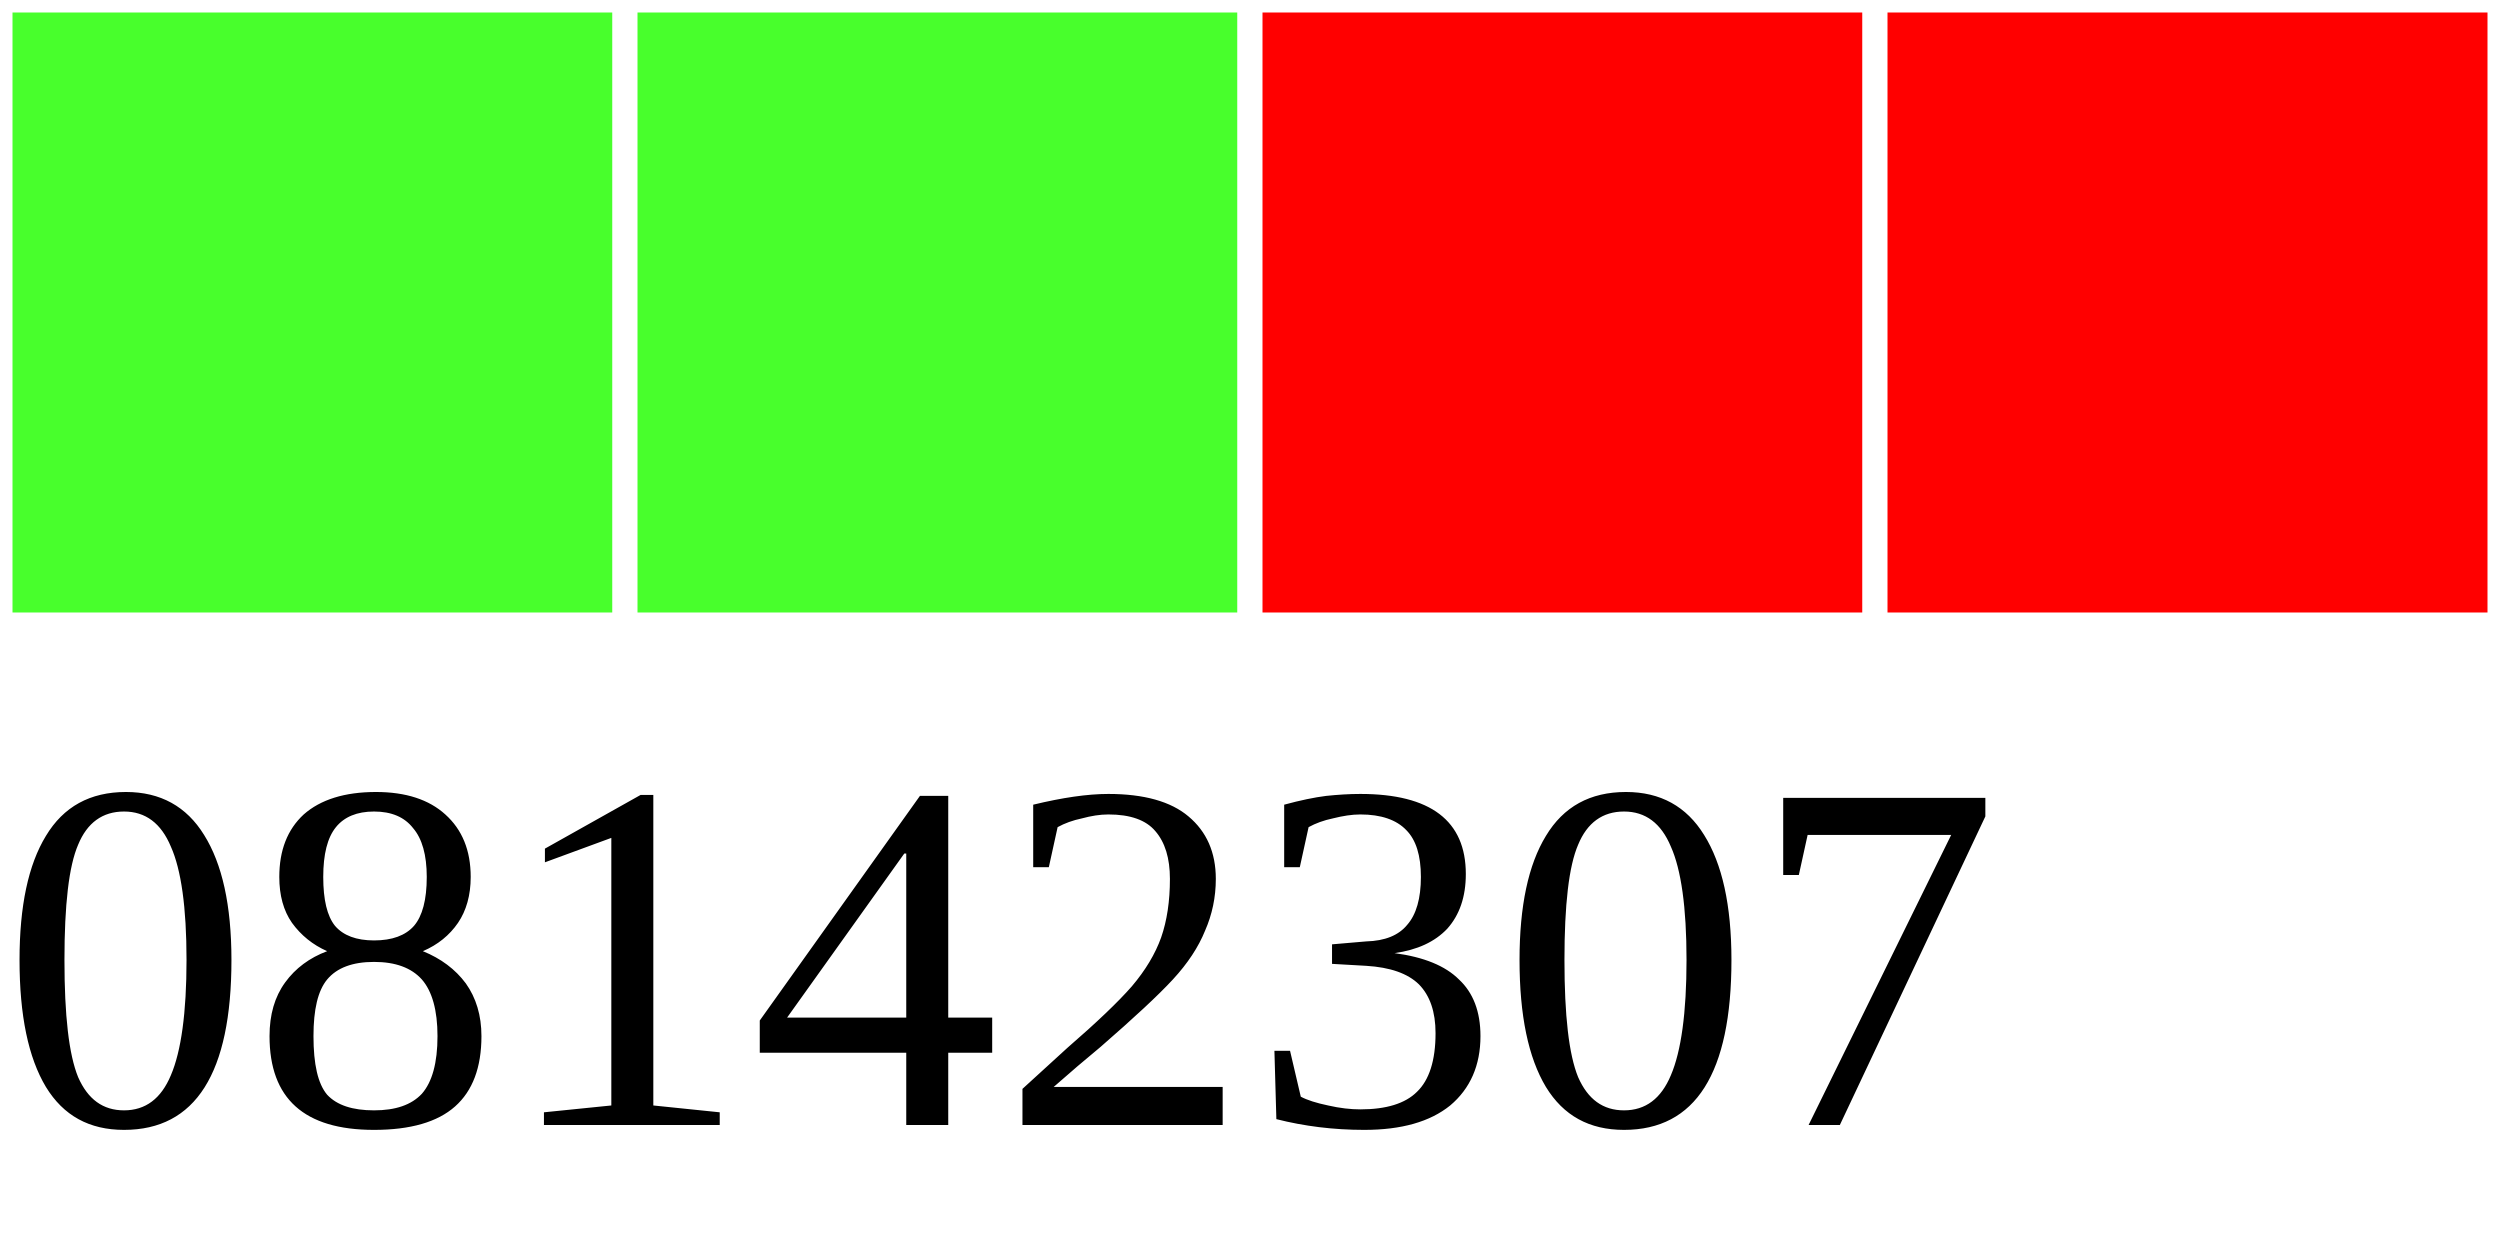
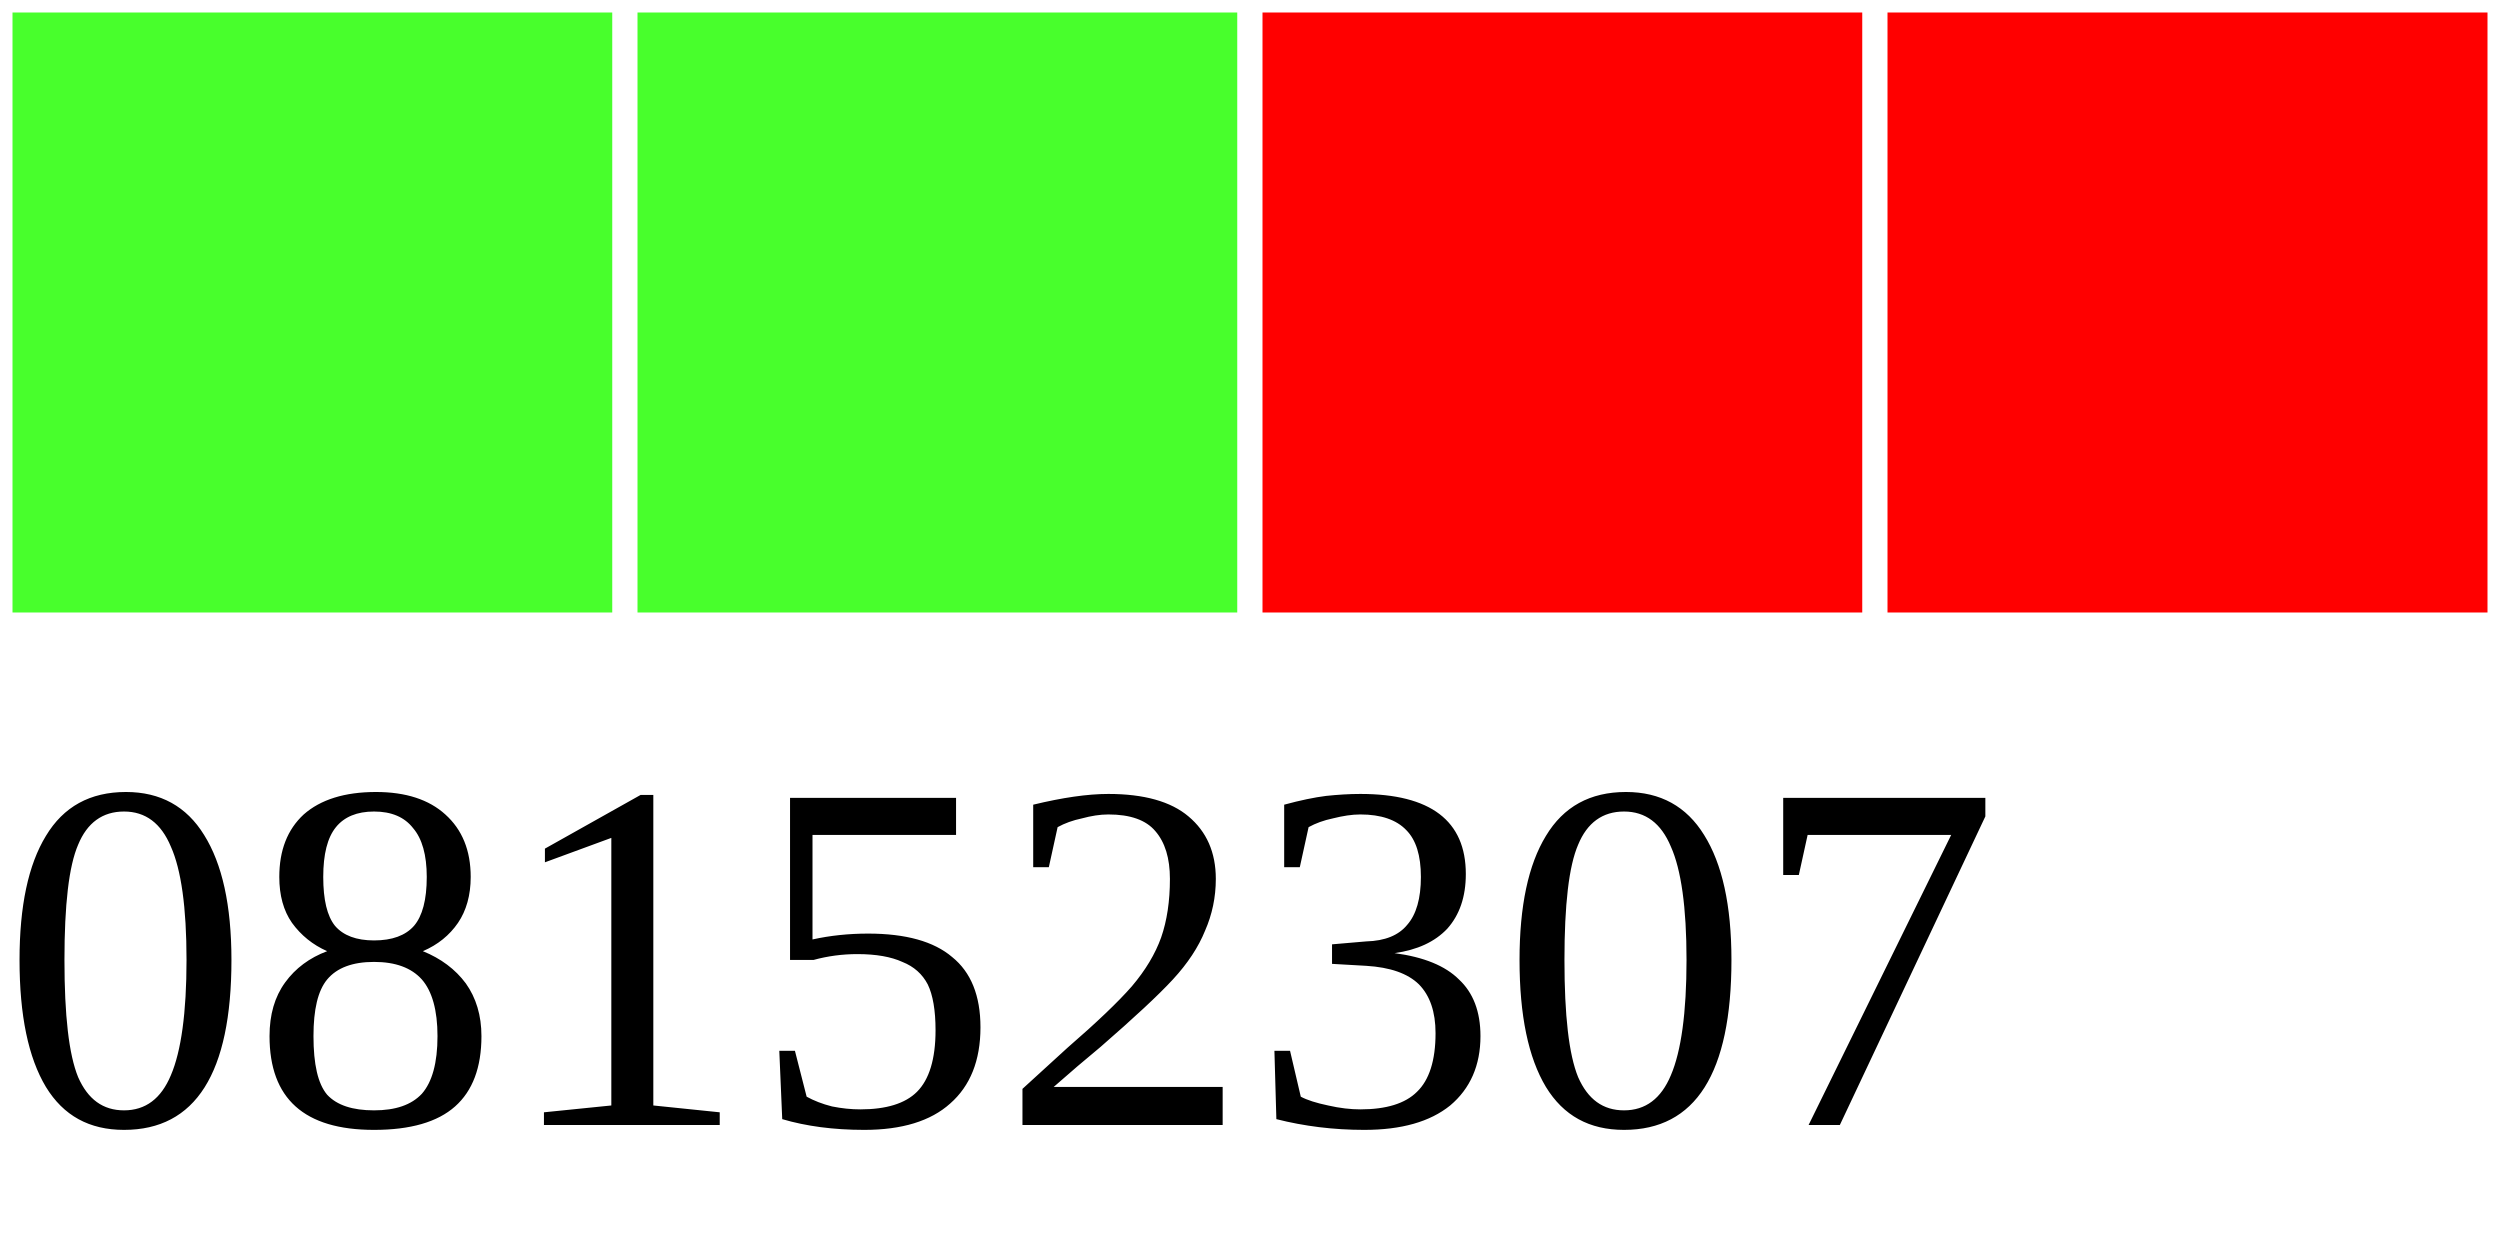
<svg xmlns="http://www.w3.org/2000/svg" width="40" height="20">
  <g>
    <rect width="10" height="10" style="fill:#48FF2C;stroke-width:0.4;stroke:rgb(255,255,255)" x="0" />
    <rect width="10" height="10" style="fill:#48FF2C;stroke-width:0.4;stroke:rgb(255,255,255)" x="10" />
    <rect width="10" height="10" style="fill:#FF0000;stroke-width:0.4;stroke:rgb(255,255,255)" x="20" />
    <rect width="10" height="10" style="fill:#FF0000;stroke-width:0.4;stroke:rgb(255,255,255)" x="30" />
-     <text x="0" y="18" fill="black" font-size="8">08142307</text>
+     <text x="0" y="18" fill="black" font-size="8">08152307</text>
  </g>
</svg>
